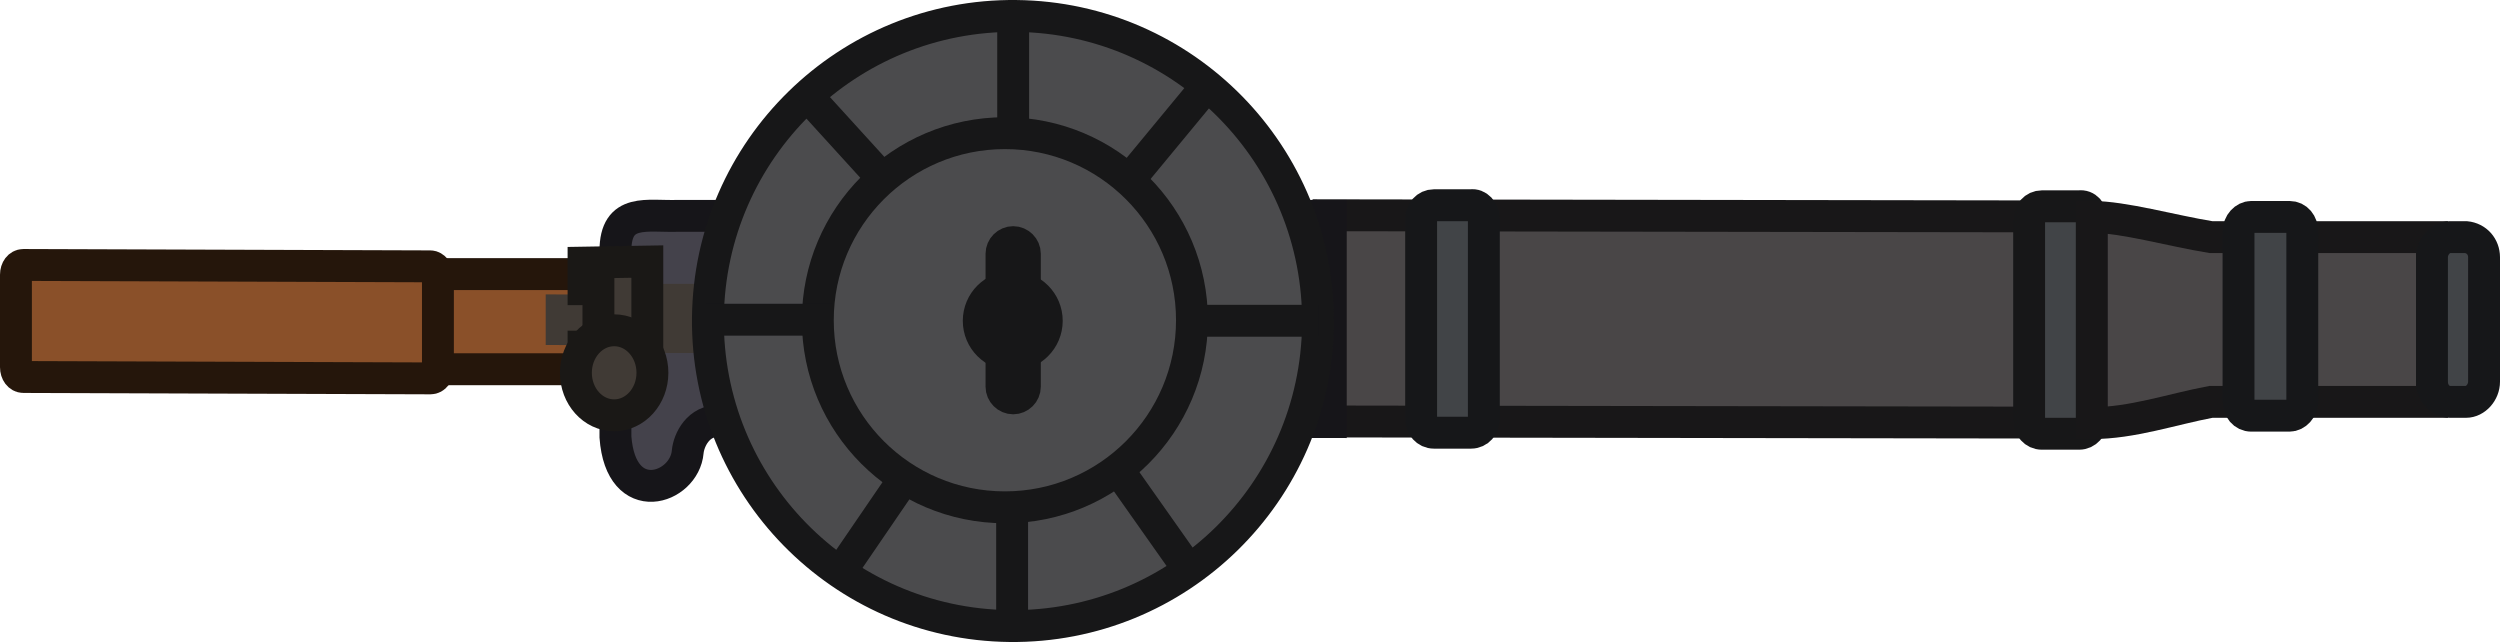
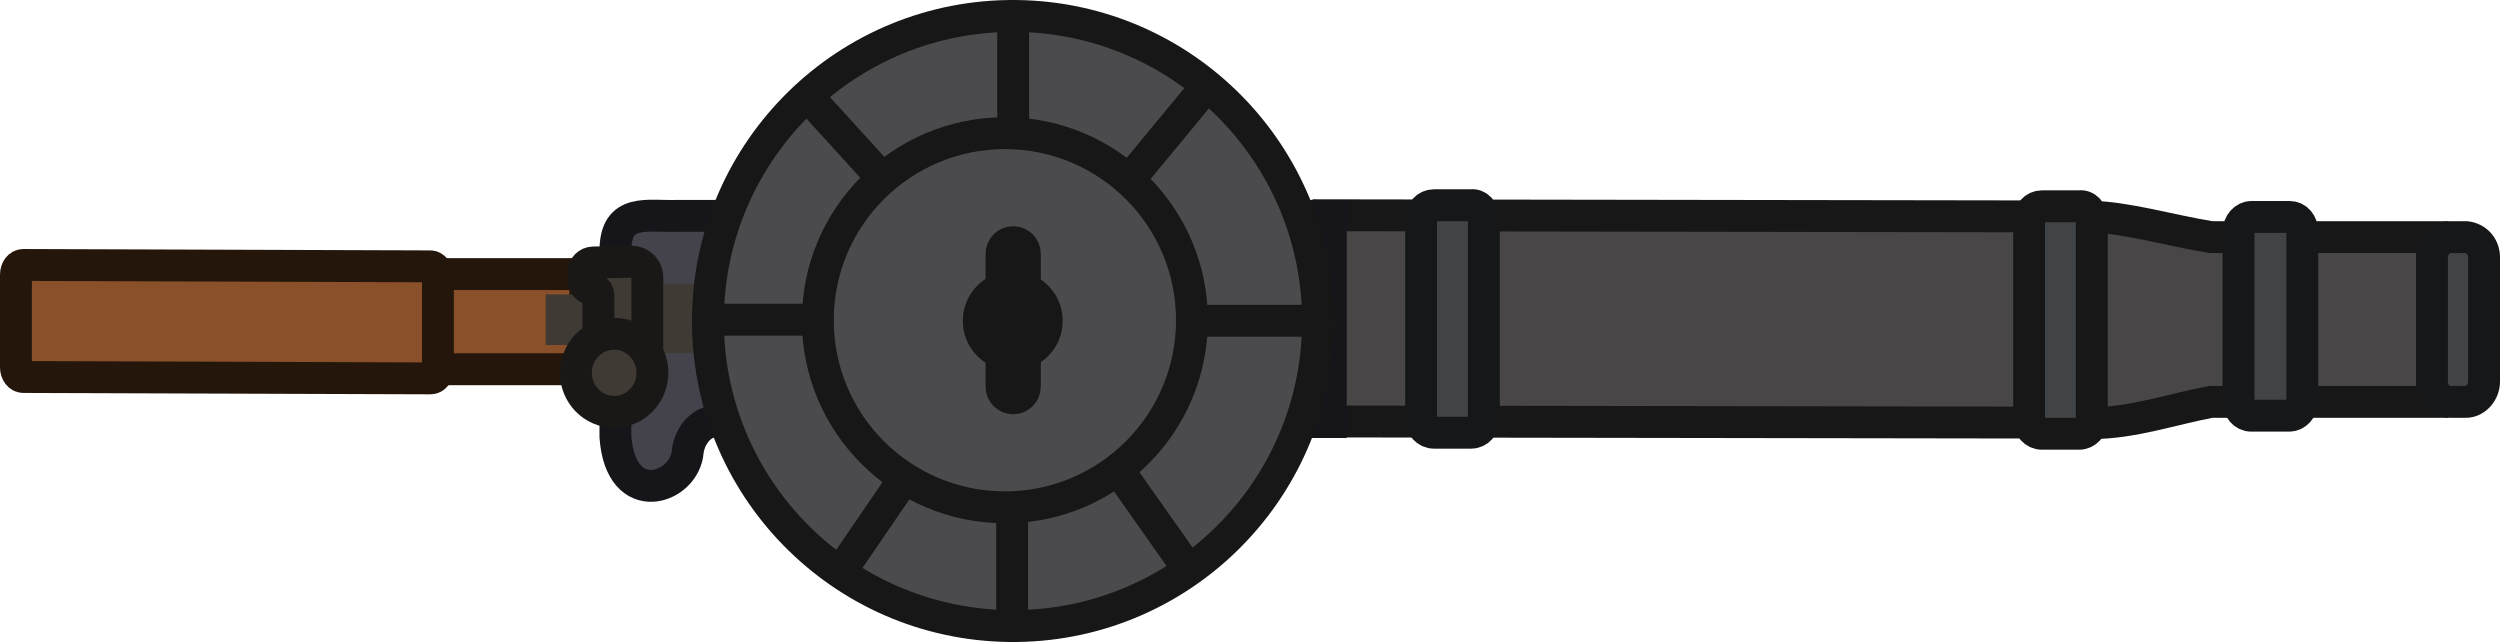
<svg xmlns="http://www.w3.org/2000/svg" id="Layer_1" data-name="Layer 1" viewBox="0 0 235.2 60.4" version="1.1" width="235.2" height="60.4">
  <defs id="defs4">
    <style id="style2">
      .cls-1, .cls-2 {
        fill: none;
      }

      .cls-1, .cls-2, .cls-3, .cls-4, .cls-5, .cls-6 {
        stroke: #171718;
      }

      .cls-1, .cls-3, .cls-7, .cls-8, .cls-9, .cls-10, .cls-5, .cls-11 {
        stroke-miterlimit: 11.34;
        stroke-width: 3px;
      }

      .cls-2 {
        stroke-miterlimit: 11.34;
        stroke-width: 3px;
      }

      .cls-12, .cls-10, .cls-13 {
        fill: #403a35;
      }

      .cls-3, .cls-6 {
        fill: #4b4b4d;
      }

      .cls-14 {
        stroke-miterlimit: 11.34;
        stroke-width: 3px;
      }

      .cls-14, .cls-7 {
        fill: #494647;
        stroke: #181718;
      }

      .cls-4 {
        fill: #1e1f24;
        stroke-miterlimit: 11.34;
        stroke-width: 3px;
      }

      .cls-8 {
        fill: #8a5029;
        stroke: #25160b;
      }

      .cls-9 {
        fill: #44424b;
        stroke: #161519;
      }

      .cls-10, .cls-13 {
        stroke: #1a1816;
      }

      .cls-5, .cls-11 {
        fill: #414447;
      }

      .cls-11 {
        stroke: #161719;
      }

      .cls-13 {
        stroke-miterlimit: 11.34;
        stroke-width: 3px;
      }

      .cls-6 {
        stroke-miterlimit: 11.34;
        stroke-width: 3px;
      }
    </style>
  </defs>
  <g id="layer1" transform="translate(0,-0.0023352)">
    <g id="g51462">
      <rect id="rect19761-2" class="cls-14" x="149.13" y="-3.84" width="19.4" height="67.7" transform="rotate(-89.91,158.8234,30.01395)" />
      <path id="rect19761-8-2-6" class="cls-11" d="m 139.6,20.61 v 18.8 c 0,0.7 -0.5,1.3 -1.2,1.3 h -3.5 c -0.7,0 -1.2,-0.6 -1.2,-1.3 v -18.8 c 0,-0.7 0.5,-1.3 1.2,-1.3 h 3.5 c 0.6,-0.1 1.2,0.5 1.2,1.3 z" />
      <path id="rect19761-8-2-1-0" class="cls-5" d="m 196.8,20.71 v 18.8 c 0,0.7 -0.5,1.3 -1.2,1.3 h -3.5 c -0.7,0 -1.2,-0.6 -1.2,-1.3 v -18.8 c 0,-0.7 0.5,-1.3 1.2,-1.3 h 3.5 c 0.7,-0.1 1.2,0.5 1.2,1.3 z" />
      <path id="path21355-4" class="cls-7" d="m 196.8,20.41 c 3,0 7.5,1.3 11.2,1.9 h 20.8 v 15.5 H 208 c -3.7,0.7 -7.4,2 -11.2,2 z" />
      <path id="rect21460-9" class="cls-11" d="m 233.7,24.21 v 11.7 c 0,1 -0.8,1.9 -1.7,1.9 h -1.5 c -0.9,0 -1.7,-0.8 -1.7,-1.9 v -11.7 c 0,-1 0.8,-1.9 1.7,-1.9 h 1.5 c 1,0.1 1.7,0.9 1.7,1.9 z" />
      <path id="path26947-8" class="cls-9" d="m 125.2,20.31 v 19.4 l -57.5,-0.1 c -2,-0.1 -2.9,1.8 -3,2.9 -0.3,3.5 -6.3,5.5 -6.8,-1.4 v -17.5 c 0,-4.1 3,-3.2 5.9,-3.3 z" />
      <g id="rect230">
        <path id="path22835" class="cls-8" d="m 55.06,26.21 v 8.11 c 0,0.28 -0.1,0.42 -0.3,0.42 h -15.4 c -0.2,0 -0.3,-0.14 -0.3,-0.42 v -8.11 c 0,-0.28 0.1,-0.42 0.3,-0.42 h 15.4 c 0.2,0 0.3,0.14 0.3,0.42 z" />
      </g>
      <path id="rect230-7" class="cls-8" d="m 41.2,25.98 v 8.7 c 0,0.53 -0.3,0.92 -0.7,0.92 L 2.2,35.47 c -0.4,0 -0.7,-0.4 -0.7,-0.92 v -8.7 c 0,-0.53 0.3,-0.92 0.7,-0.92 l 38.3,0.13 c 0.3,0 0.7,0.4 0.7,0.92 z" />
      <path id="path20413" class="cls-12" d="m 80.9,21.71 c -1.8,5.2 -1.8,10.6 0,16.3 h -5.2 v -3.3 c 0.1,-1.1 -0.2,-1.7 -1,-1.5 H 59.2 v -6.5 h 15.5 c 0.7,0 1.1,-0.4 1,-1.5 v -3.3 z" />
      <polygon id="rect22891" class="cls-12" points="55.24,27.71 55.24,32.47 51.34,32.46 51.34,27.7 " />
-       <path id="path25149" class="cls-10" d="m 60.9,24.61 v 10.4 h -6 v -2.4 h 1.4 v -5.4 h -1.4 v -2.5 z" />
-       <ellipse id="path26795" class="cls-13" cx="57.79" cy="35.07" rx="4" ry="3.6" transform="rotate(-89.91,57.78795,35.07722)" />
+       <path id="path25149" class="cls-10" d="m 60.9,26.099 0,8.351 A 0.561,0.561 135 0 1 60.339,35.01 H 55.888 A 0.988,0.988 45 0 1 54.9,34.022 l 0,-0.852 A 0.561,0.561 135 0 1 55.461,32.61 h 0.279 A 0.561,0.561 135 0 0 56.3,32.049 V 27.771 A 0.561,0.561 45 0 0 55.739,27.21 0.853,0.853 45.903 0 1 54.9,26.344 l 0,-0.722 a 0.928,0.928 134.523 0 1 0.912,-0.927 l 3.6,-0.06 A 1.464,1.464 44.523 0 1 60.9,26.099 Z" />
+       <ellipse id="path26795" class="cls-13" cx="57.79" cy="35.07" rx="3.67" ry="3.6" transform="rotate(-89.91,57.78795,35.07722)" />
      <path id="rect19761-8-2-1-0-4" class="cls-11" d="m 216.6,21.81 v 15.9 c 0,0.8 -0.6,1.4 -1.2,1.4 h -3.6 c -0.7,0 -1.2,-0.6 -1.2,-1.4 v -15.9 c 0,-0.8 0.6,-1.4 1.2,-1.4 h 3.6 c 0.7,0 1.2,0.6 1.2,1.4 z" />
    </g>
  </g>
  <circle id="path22328" class="cls-6" cx="-29.167" cy="95.621" r="28.7" transform="rotate(-89.38)" />
  <circle id="path22328-4" class="cls-2" cx="94.54" cy="30.128" r="17.6" />
  <circle id="path22328-0" class="cls-4" cx="-30.035" cy="95.327" r="3.2" transform="rotate(-89.91)" />
  <path id="rect33587-3" class="cls-3" d="m 96.42,23.878 v 12.5 c 0,0.6 -0.5,1.1 -1.1,1.1 v 0 c -0.6,0 -1.1,-0.5 -1.1,-1.1 v -12.5 c 0,-0.6 0.5,-1.1 1.1,-1.1 v 0 c 0.6,0 1.1,0.5 1.1,1.1 z" />
  <path id="path36636" class="cls-1" d="M 95.32,1.378 V 13.278" />
  <path id="path36638" class="cls-1" d="m 124.02,30.178 h -11.9" />
  <path id="path36640" class="cls-1" d="m 95.22,47.078 v 11.9" />
  <path id="path36642" class="cls-1" d="M 78.32,30.078 H 66.42" />
  <path id="path36644" class="cls-1" d="m 114.12,7.378 -8.1,9.8" />
  <path id="path36646" class="cls-1" d="m 105.12,44.078 6.7,9.5" />
  <path id="path36648" class="cls-1" d="m 85.72,44.078 -6.7,9.8" />
  <path id="path36650" class="cls-1" d="M 83.92,17.778 75.82,8.878" />
</svg>
